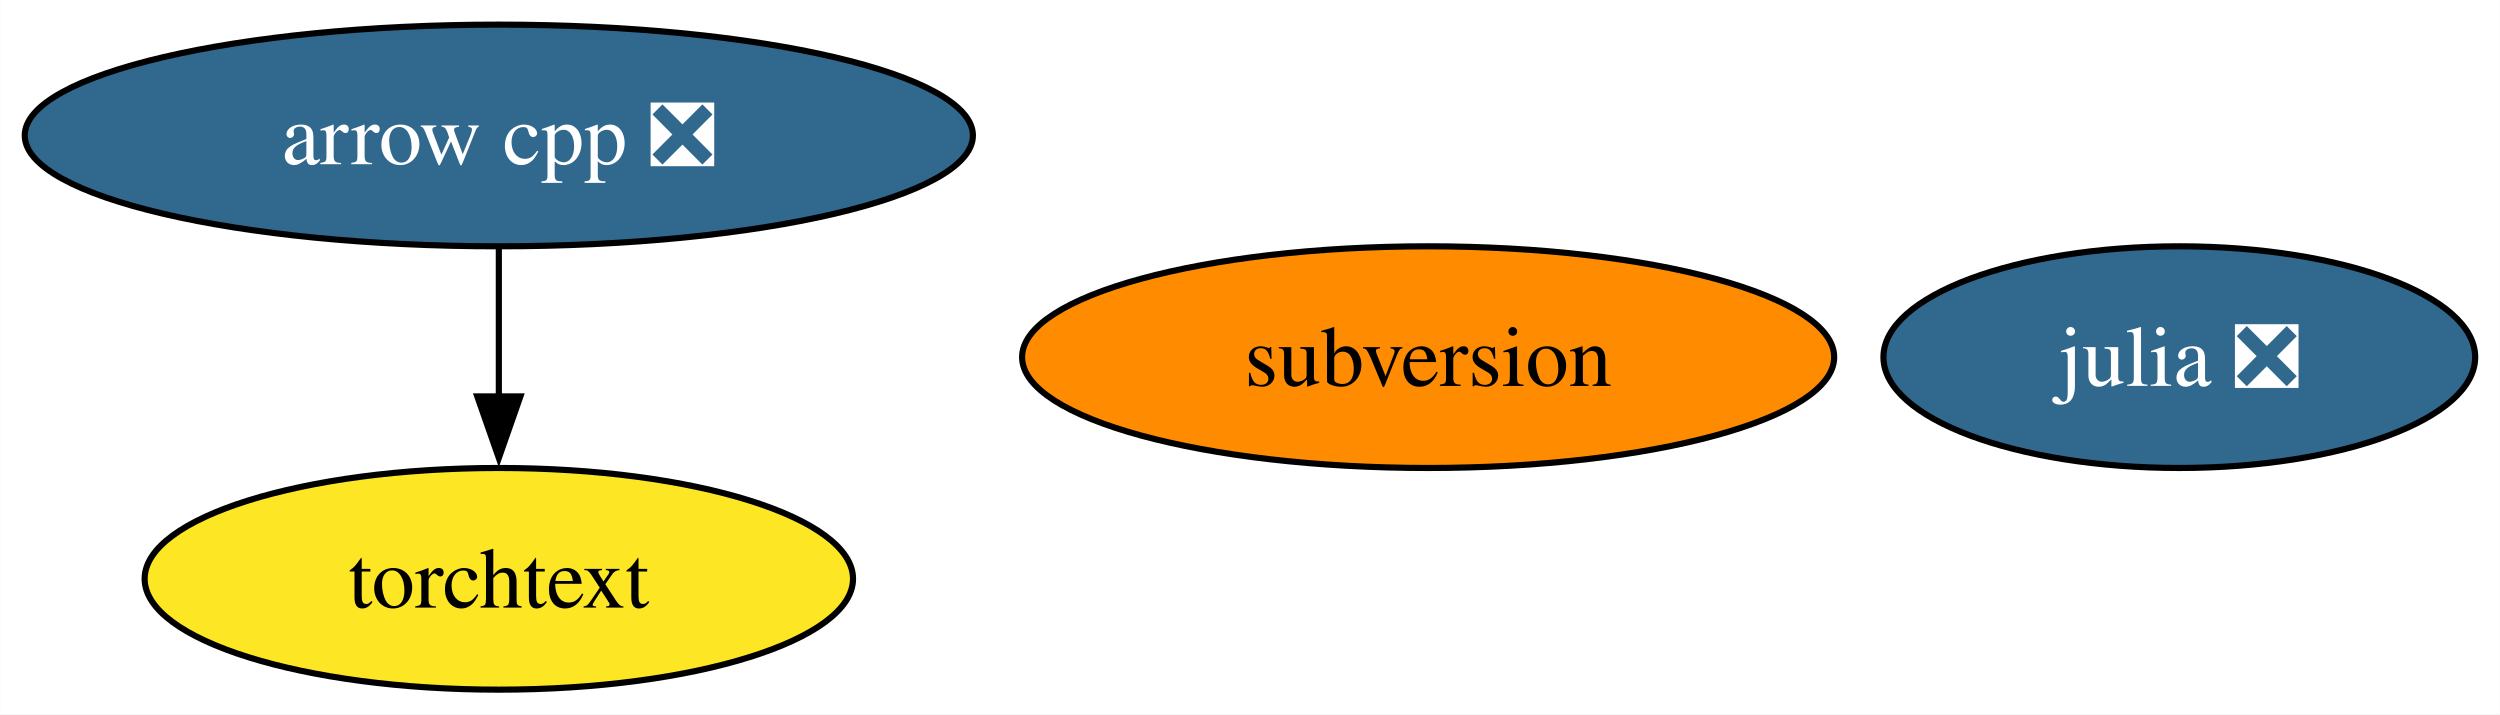
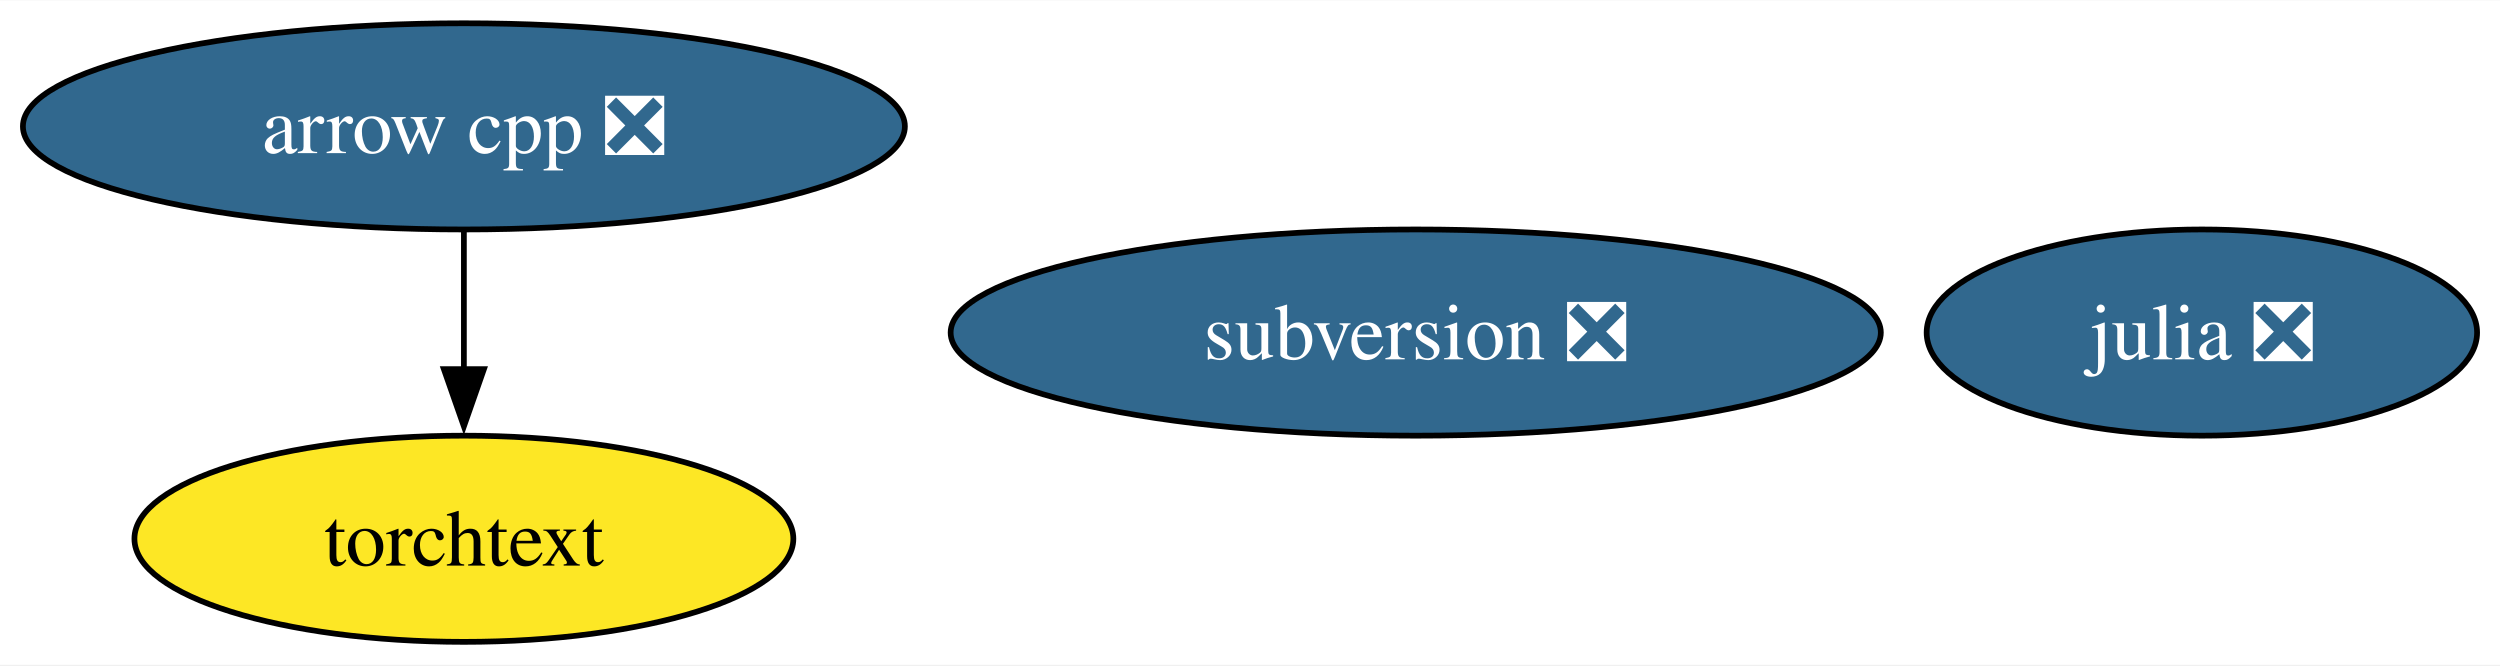
- <svg xmlns="http://www.w3.org/2000/svg" xmlns:xlink="http://www.w3.org/1999/xlink" width="406pt" height="116pt" viewBox="0.00 0.00 405.96 116.00">
+ <svg xmlns="http://www.w3.org/2000/svg" xmlns:xlink="http://www.w3.org/1999/xlink" width="436pt" height="116pt" viewBox="0.00 0.00 436.47 116.00">
  <g id="graph0" class="graph" transform="scale(1 1) rotate(0) translate(4 112)">
-     <polygon fill="white" stroke="none" points="-4,4 -4,-112 401.96,-112 401.96,4 -4,4" />
+     <polygon fill="white" stroke="none" points="-4,4 -4,-112 432.47,-112 432.47,4 -4,4" />
    <g id="node1" class="node">
      <g id="a_node1">
        <a xlink:href="https://github.com/conda-forge/arrow-cpp-feedstock/pull/1682" xlink:title="arrow cpp ❎">
          <ellipse fill="#31688e" stroke="black" cx="76.99" cy="-90" rx="76.99" ry="18" />
          <text text-anchor="middle" x="76.99" y="-85.33" font-family="Times,serif" font-size="14.00" fill="white">arrow cpp ❎</text>
        </a>
      </g>
    </g>
    <g id="node4" class="node">
      <g id="a_node4">
        <a xlink:href="https://github.com/conda-forge/torchtext-feedstock" xlink:title="torchtext">
          <ellipse fill="#fde725" stroke="black" cx="76.99" cy="-18" rx="57.52" ry="18" />
          <text text-anchor="middle" x="76.99" y="-13.32" font-family="Times,serif" font-size="14.00">torchtext</text>
        </a>
      </g>
    </g>
    <g id="edge1" class="edge">
      <path fill="none" stroke="black" d="M76.99,-71.7C76.99,-64.41 76.99,-55.73 76.99,-47.54" />
      <polygon fill="black" stroke="black" points="80.49,-47.62 76.99,-37.62 73.49,-47.62 80.49,-47.62" />
    </g>
    <g id="node2" class="node">
      <g id="a_node2">
        <a xlink:href="https://github.com/conda-forge/julia-feedstock/pull/291" xlink:title="julia ❎">
-           <ellipse fill="#31688e" stroke="black" cx="349.9" cy="-54" rx="48.05" ry="18" />
-           <text text-anchor="middle" x="349.9" y="-49.33" font-family="Times,serif" font-size="14.00" fill="white">julia ❎</text>
+           <ellipse fill="#31688e" stroke="black" cx="380.42" cy="-54" rx="48.05" ry="18" />
+           <text text-anchor="middle" x="380.42" y="-49.33" font-family="Times,serif" font-size="14.00" fill="white">julia ❎</text>
        </a>
      </g>
    </g>
    <g id="node3" class="node">
      <g id="a_node3">
-         <a xlink:href="https://github.com/conda-forge/subversion-feedstock" xlink:title="subversion">
-           <ellipse fill="#ff8c00" stroke="black" cx="227.91" cy="-54" rx="65.94" ry="18" />
-           <text text-anchor="middle" x="227.91" y="-49.33" font-family="Times,serif" font-size="14.00">subversion</text>
+         <a xlink:href="https://github.com/conda-forge/subversion-feedstock/pull/36" xlink:title="subversion ❎">
+           <ellipse fill="#31688e" stroke="black" cx="243.17" cy="-54" rx="81.2" ry="18" />
+           <text text-anchor="middle" x="243.17" y="-49.33" font-family="Times,serif" font-size="14.00" fill="white">subversion ❎</text>
        </a>
      </g>
    </g>
  </g>
</svg>
